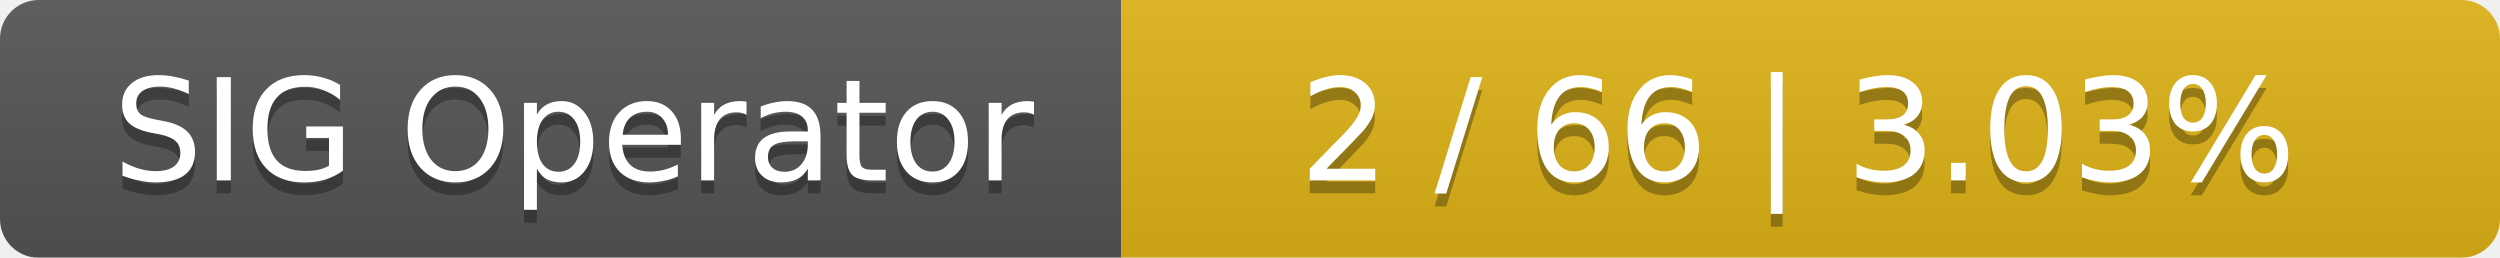
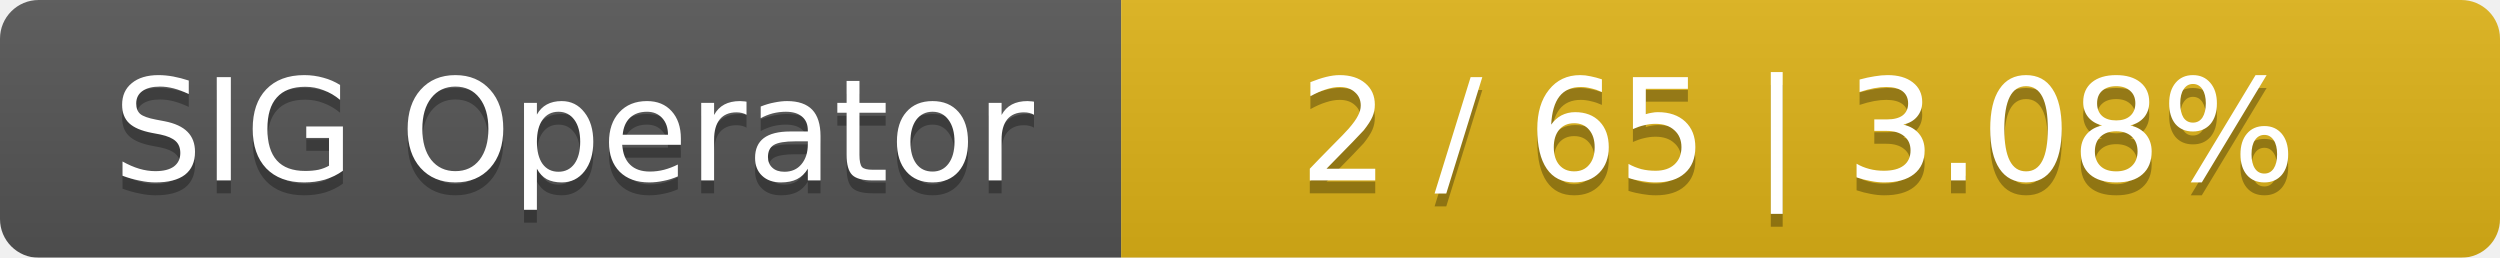
<svg xmlns="http://www.w3.org/2000/svg" width="194" height="20">
  <linearGradient id="smooth" x2="0" y2="100%">
    <stop offset="0" stop-color="#bbb" stop-opacity=".1" />
    <stop offset="1" stop-opacity=".1" />
  </linearGradient>
  <mask id="round">
    <rect width="194" height="20" rx="3" fill="#fff" />
  </mask>
  <g mask="url(#round)">
    <rect width="87" height="20" fill="#555" />
    <rect x="87" width="107" height="20" fill="#dfb317" />
    <rect width="194" height="20" fill="url(#smooth)" />
  </g>
  <g fill="#fff" text-anchor="middle" font-family="DejaVu Sans,Verdana,Geneva,sans-serif" font-size="11">
    <text x="44.5" y="15" fill="#010101" fill-opacity=".3">SIG Operator</text>
    <text x="44.5" y="14">SIG Operator</text>
-     <text x="139.5" y="15" fill="#010101" fill-opacity=".3">2 / 66    |    3.03%</text>
-     <text x="139.5" y="14">2 / 66    |    3.03%</text>
+     <text x="139.5" y="15" fill="#010101" fill-opacity=".3">2 / 65    |    3.08%</text>
+     <text x="139.5" y="14">2 / 65    |    3.08%</text>
  </g>
</svg>
